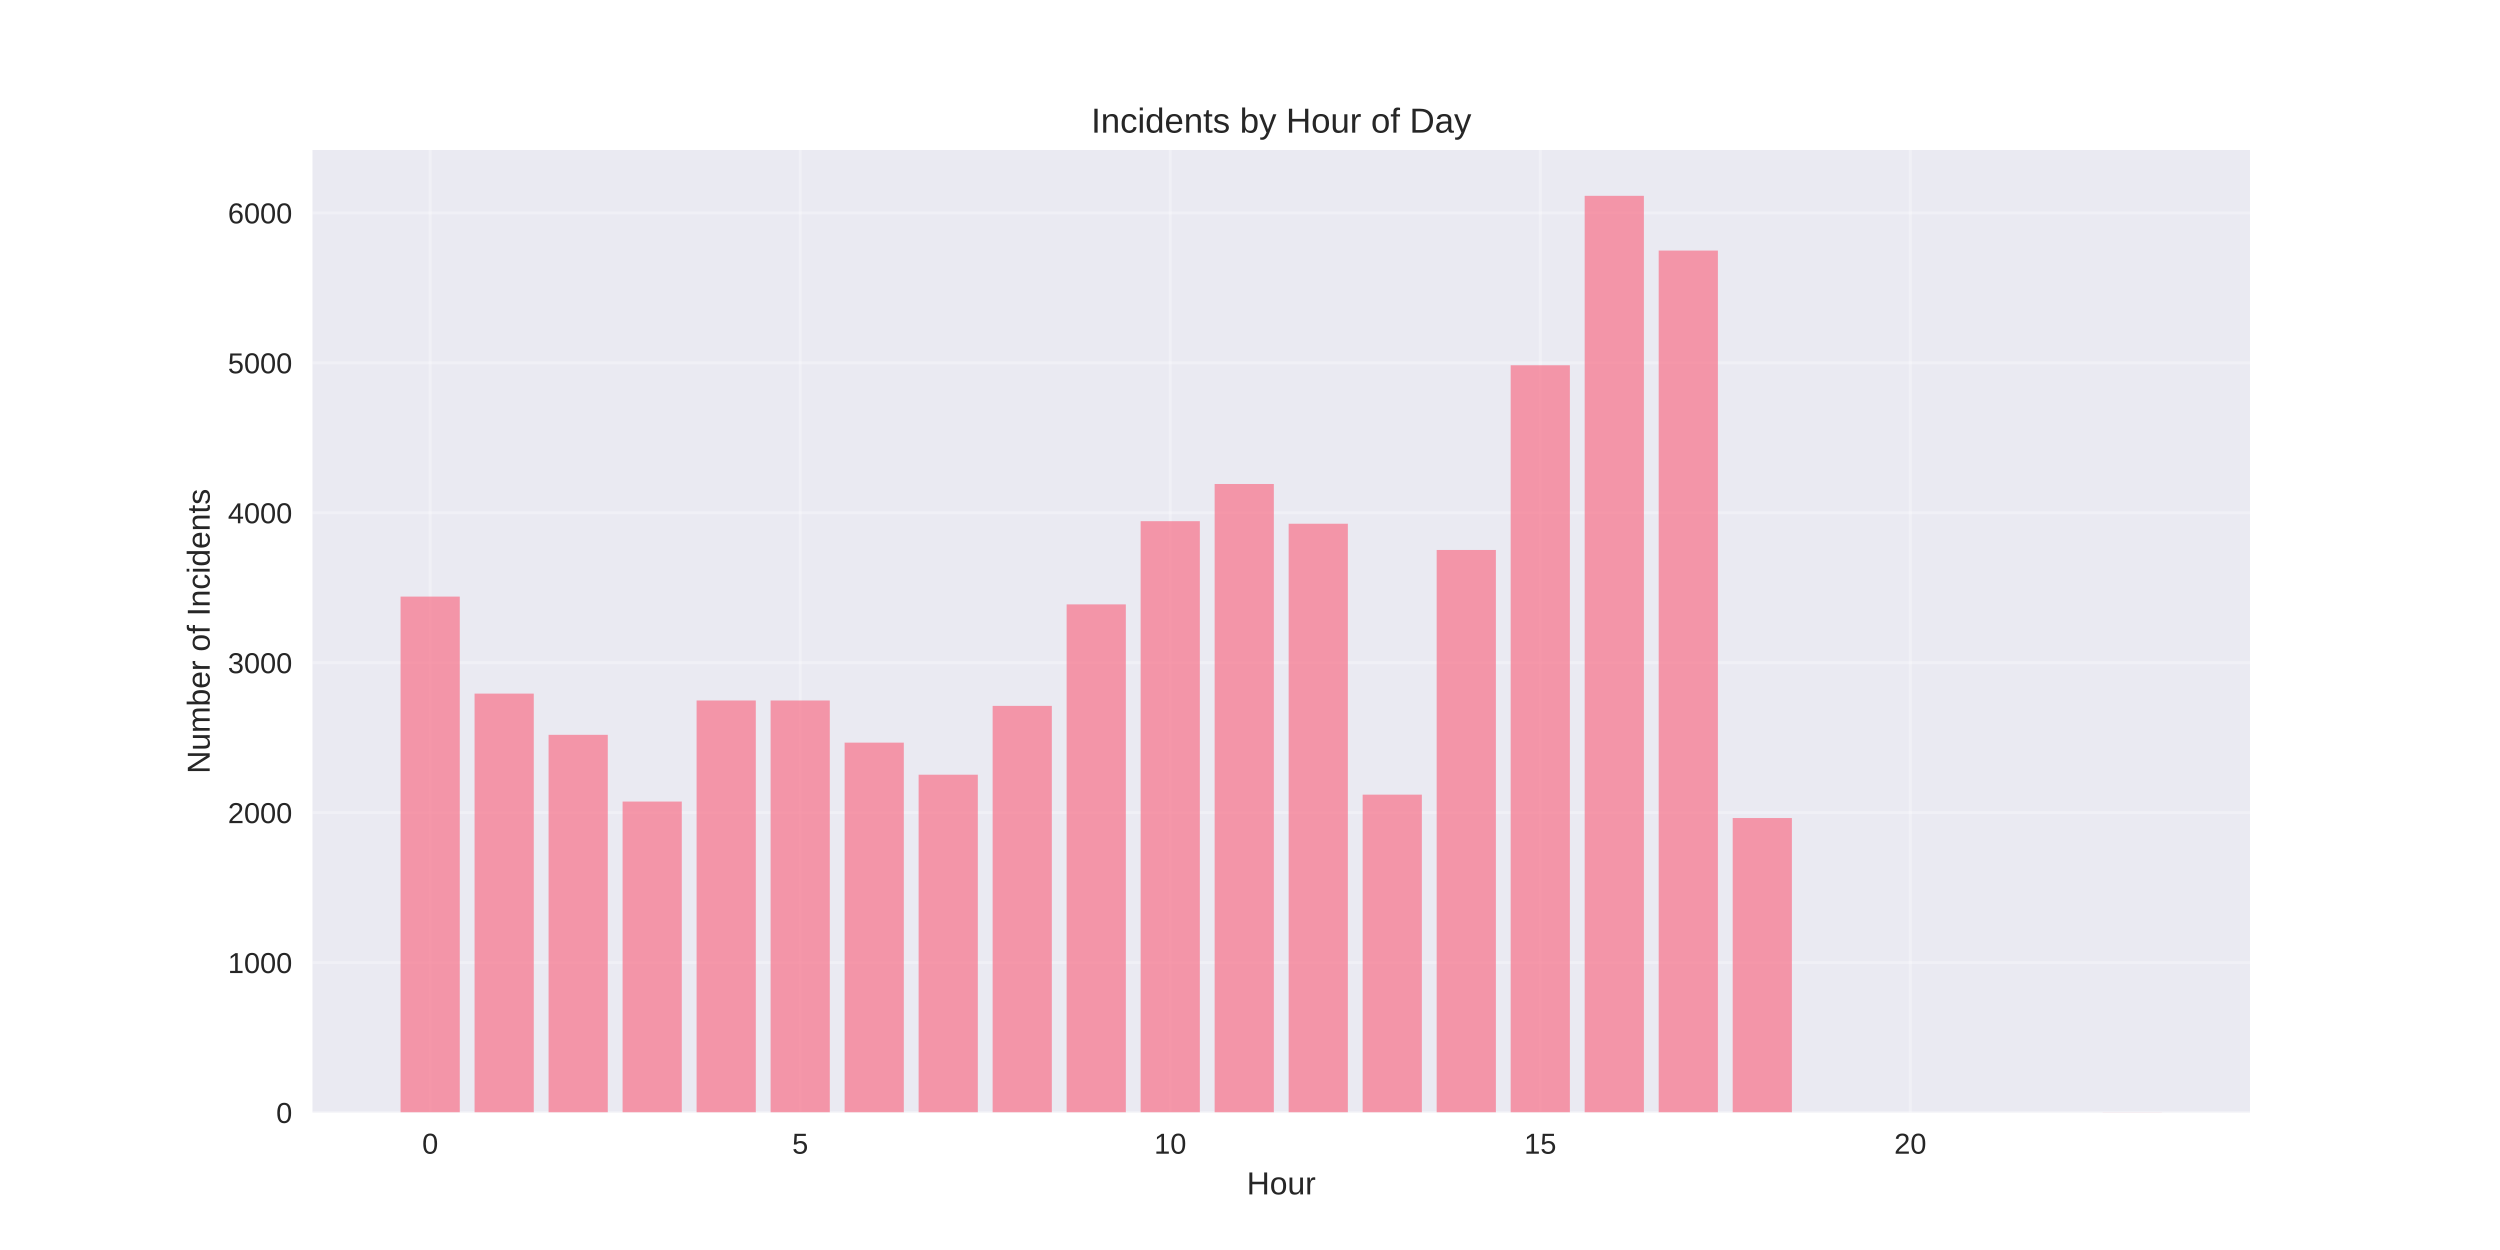
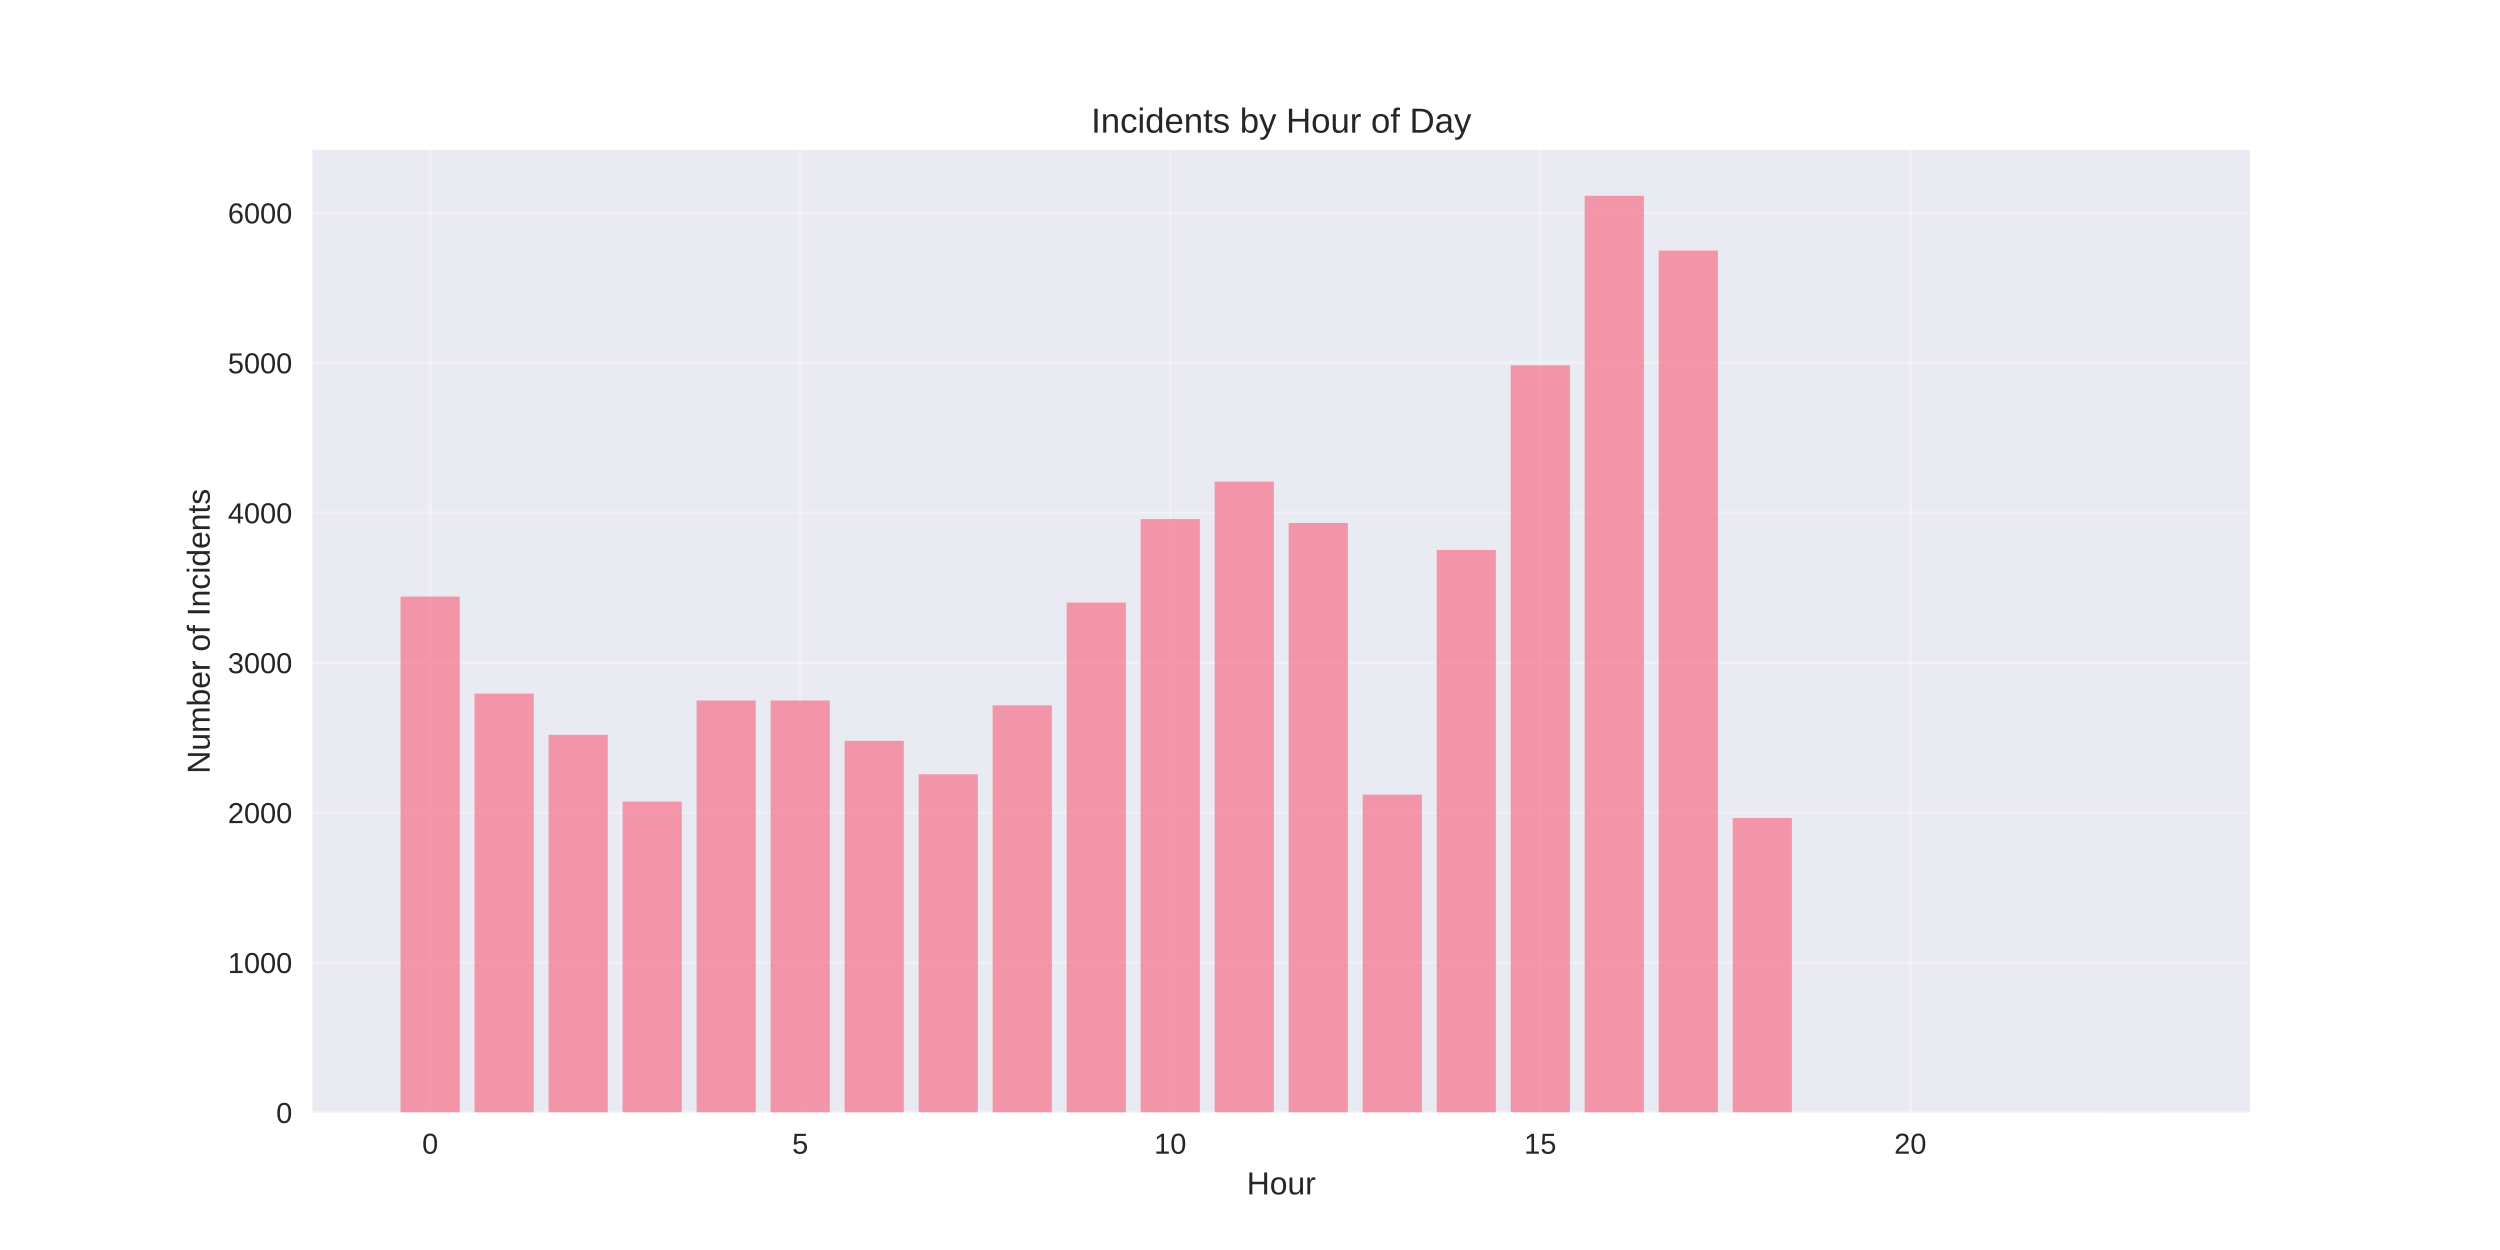
<svg xmlns="http://www.w3.org/2000/svg" width="864pt" height="432pt" viewBox="0 0 864 432" version="1.1">
  <defs>
    <style type="text/css">*{stroke-linejoin: round; stroke-linecap: butt}</style>
  </defs>
  <g id="figure_1">
    <g id="patch_1">
      <path d="M 0 432  L 864 432  L 864 0  L 0 0  z " style="fill: #ffffff" />
    </g>
    <g id="axes_1">
      <g id="patch_2">
        <path d="M 108 384.48  L 777.6 384.48  L 777.6 51.84  L 108 51.84  z " style="fill: #eaeaf2" />
      </g>
      <g id="matplotlib.axis_1">
        <g id="xtick_1">
          <g id="line2d_1">
-             <path d="M 148.667 384.48  L 148.667 51.84  " clip-path="url(#pe8c0082a6d)" style="fill: none; stroke: #ffffff; stroke-opacity: 0.3; stroke-linecap: round" />
+             <path d="M 148.667 384.48  L 148.667 51.84  " clip-path="url(#p74bdce305f)" style="fill: none; stroke: #ffffff; stroke-opacity: 0.3; stroke-linecap: round" />
          </g>
          <g id="line2d_2" />
          <g id="text_1">
            <text style="fill: #262626; font: 10px 'Arial', 'Liberation Sans', 'DejaVu Sans', 'Bitstream Vera Sans', sans-serif; text-anchor: middle" x="148.667" y="398.727" transform="rotate(-0 148.6671 398.7269)">0</text>
          </g>
        </g>
        <g id="xtick_2">
          <g id="line2d_3">
-             <path d="M 276.551 384.48  L 276.551 51.84  " clip-path="url(#pe8c0082a6d)" style="fill: none; stroke: #ffffff; stroke-opacity: 0.3; stroke-linecap: round" />
+             <path d="M 276.551 384.48  L 276.551 51.84  " clip-path="url(#p74bdce305f)" style="fill: none; stroke: #ffffff; stroke-opacity: 0.3; stroke-linecap: round" />
          </g>
          <g id="line2d_4" />
          <g id="text_2">
            <text style="fill: #262626; font: 10px 'Arial', 'Liberation Sans', 'DejaVu Sans', 'Bitstream Vera Sans', sans-serif; text-anchor: middle" x="276.551" y="398.727" transform="rotate(-0 276.551 398.7269)">5</text>
          </g>
        </g>
        <g id="xtick_3">
          <g id="line2d_5">
-             <path d="M 404.435 384.48  L 404.435 51.84  " clip-path="url(#pe8c0082a6d)" style="fill: none; stroke: #ffffff; stroke-opacity: 0.3; stroke-linecap: round" />
+             <path d="M 404.435 384.48  L 404.435 51.84  " clip-path="url(#p74bdce305f)" style="fill: none; stroke: #ffffff; stroke-opacity: 0.3; stroke-linecap: round" />
          </g>
          <g id="line2d_6" />
          <g id="text_3">
            <text style="fill: #262626; font: 10px 'Arial', 'Liberation Sans', 'DejaVu Sans', 'Bitstream Vera Sans', sans-serif; text-anchor: middle" x="404.435" y="398.727" transform="rotate(-0 404.4348 398.7269)">10</text>
          </g>
        </g>
        <g id="xtick_4">
          <g id="line2d_7">
-             <path d="M 532.319 384.48  L 532.319 51.84  " clip-path="url(#pe8c0082a6d)" style="fill: none; stroke: #ffffff; stroke-opacity: 0.3; stroke-linecap: round" />
+             <path d="M 532.319 384.48  L 532.319 51.84  " clip-path="url(#p74bdce305f)" style="fill: none; stroke: #ffffff; stroke-opacity: 0.3; stroke-linecap: round" />
          </g>
          <g id="line2d_8" />
          <g id="text_4">
            <text style="fill: #262626; font: 10px 'Arial', 'Liberation Sans', 'DejaVu Sans', 'Bitstream Vera Sans', sans-serif; text-anchor: middle" x="532.319" y="398.727" transform="rotate(-0 532.3187 398.7269)">15</text>
          </g>
        </g>
        <g id="xtick_5">
          <g id="line2d_9">
-             <path d="M 660.203 384.48  L 660.203 51.84  " clip-path="url(#pe8c0082a6d)" style="fill: none; stroke: #ffffff; stroke-opacity: 0.3; stroke-linecap: round" />
+             <path d="M 660.203 384.48  L 660.203 51.84  " clip-path="url(#p74bdce305f)" style="fill: none; stroke: #ffffff; stroke-opacity: 0.3; stroke-linecap: round" />
          </g>
          <g id="line2d_10" />
          <g id="text_5">
            <text style="fill: #262626; font: 10px 'Arial', 'Liberation Sans', 'DejaVu Sans', 'Bitstream Vera Sans', sans-serif; text-anchor: middle" x="660.203" y="398.727" transform="rotate(-0 660.2026 398.7269)">20</text>
          </g>
        </g>
        <g id="text_6">
          <text style="fill: #262626; font: 11px 'Arial', 'Liberation Sans', 'DejaVu Sans', 'Bitstream Vera Sans', sans-serif; text-anchor: middle" x="442.8" y="412.773" transform="rotate(-0 442.8 412.7734)">Hour</text>
        </g>
      </g>
      <g id="matplotlib.axis_2">
        <g id="ytick_1">
          <g id="line2d_11">
-             <path d="M 108 384.48  L 777.6 384.48  " clip-path="url(#pe8c0082a6d)" style="fill: none; stroke: #ffffff; stroke-opacity: 0.3; stroke-linecap: round" />
+             <path d="M 108 384.48  L 777.6 384.48  " clip-path="url(#p74bdce305f)" style="fill: none; stroke: #ffffff; stroke-opacity: 0.3; stroke-linecap: round" />
          </g>
          <g id="line2d_12" />
          <g id="text_7">
            <text style="fill: #262626; font: 10px 'Arial', 'Liberation Sans', 'DejaVu Sans', 'Bitstream Vera Sans', sans-serif; text-anchor: end" x="101" y="388.103" transform="rotate(-0 101 388.1034)">0</text>
          </g>
        </g>
        <g id="ytick_2">
          <g id="line2d_13">
-             <path d="M 108 332.664  L 777.6 332.664  " clip-path="url(#pe8c0082a6d)" style="fill: none; stroke: #ffffff; stroke-opacity: 0.3; stroke-linecap: round" />
+             <path d="M 108 332.664  L 777.6 332.664  " clip-path="url(#p74bdce305f)" style="fill: none; stroke: #ffffff; stroke-opacity: 0.3; stroke-linecap: round" />
          </g>
          <g id="line2d_14" />
          <g id="text_8">
            <text style="fill: #262626; font: 10px 'Arial', 'Liberation Sans', 'DejaVu Sans', 'Bitstream Vera Sans', sans-serif; text-anchor: end" x="101" y="336.288" transform="rotate(-0 101 336.2879)">1000</text>
          </g>
        </g>
        <g id="ytick_3">
          <g id="line2d_15">
-             <path d="M 108 280.849  L 777.6 280.849  " clip-path="url(#pe8c0082a6d)" style="fill: none; stroke: #ffffff; stroke-opacity: 0.3; stroke-linecap: round" />
+             <path d="M 108 280.849  L 777.6 280.849  " clip-path="url(#p74bdce305f)" style="fill: none; stroke: #ffffff; stroke-opacity: 0.3; stroke-linecap: round" />
          </g>
          <g id="line2d_16" />
          <g id="text_9">
            <text style="fill: #262626; font: 10px 'Arial', 'Liberation Sans', 'DejaVu Sans', 'Bitstream Vera Sans', sans-serif; text-anchor: end" x="101" y="284.472" transform="rotate(-0 101 284.4724)">2000</text>
          </g>
        </g>
        <g id="ytick_4">
          <g id="line2d_17">
-             <path d="M 108 229.033  L 777.6 229.033  " clip-path="url(#pe8c0082a6d)" style="fill: none; stroke: #ffffff; stroke-opacity: 0.3; stroke-linecap: round" />
+             <path d="M 108 229.033  L 777.6 229.033  " clip-path="url(#p74bdce305f)" style="fill: none; stroke: #ffffff; stroke-opacity: 0.3; stroke-linecap: round" />
          </g>
          <g id="line2d_18" />
          <g id="text_10">
            <text style="fill: #262626; font: 10px 'Arial', 'Liberation Sans', 'DejaVu Sans', 'Bitstream Vera Sans', sans-serif; text-anchor: end" x="101" y="232.657" transform="rotate(-0 101 232.6569)">3000</text>
          </g>
        </g>
        <g id="ytick_5">
          <g id="line2d_19">
-             <path d="M 108 177.218  L 777.6 177.218  " clip-path="url(#pe8c0082a6d)" style="fill: none; stroke: #ffffff; stroke-opacity: 0.3; stroke-linecap: round" />
+             <path d="M 108 177.218  L 777.6 177.218  " clip-path="url(#p74bdce305f)" style="fill: none; stroke: #ffffff; stroke-opacity: 0.3; stroke-linecap: round" />
          </g>
          <g id="line2d_20" />
          <g id="text_11">
            <text style="fill: #262626; font: 10px 'Arial', 'Liberation Sans', 'DejaVu Sans', 'Bitstream Vera Sans', sans-serif; text-anchor: end" x="101" y="180.841" transform="rotate(-0 101 180.8414)">4000</text>
          </g>
        </g>
        <g id="ytick_6">
          <g id="line2d_21">
-             <path d="M 108 125.402  L 777.6 125.402  " clip-path="url(#pe8c0082a6d)" style="fill: none; stroke: #ffffff; stroke-opacity: 0.3; stroke-linecap: round" />
+             <path d="M 108 125.402  L 777.6 125.402  " clip-path="url(#p74bdce305f)" style="fill: none; stroke: #ffffff; stroke-opacity: 0.3; stroke-linecap: round" />
          </g>
          <g id="line2d_22" />
          <g id="text_12">
            <text style="fill: #262626; font: 10px 'Arial', 'Liberation Sans', 'DejaVu Sans', 'Bitstream Vera Sans', sans-serif; text-anchor: end" x="101" y="129.026" transform="rotate(-0 101 129.0259)">5000</text>
          </g>
        </g>
        <g id="ytick_7">
          <g id="line2d_23">
-             <path d="M 108 73.587  L 777.6 73.587  " clip-path="url(#pe8c0082a6d)" style="fill: none; stroke: #ffffff; stroke-opacity: 0.3; stroke-linecap: round" />
+             <path d="M 108 73.587  L 777.6 73.587  " clip-path="url(#p74bdce305f)" style="fill: none; stroke: #ffffff; stroke-opacity: 0.3; stroke-linecap: round" />
          </g>
          <g id="line2d_24" />
          <g id="text_13">
            <text style="fill: #262626; font: 10px 'Arial', 'Liberation Sans', 'DejaVu Sans', 'Bitstream Vera Sans', sans-serif; text-anchor: end" x="101" y="77.21" transform="rotate(-0 101 77.2104)">6000</text>
          </g>
        </g>
        <g id="text_14">
          <text style="fill: #262626; font: 11px 'Arial', 'Liberation Sans', 'DejaVu Sans', 'Bitstream Vera Sans', sans-serif; text-anchor: middle" x="72.474" y="218.16" transform="rotate(-90 72.47375 218.16)">Number of Incidents</text>
        </g>
      </g>
      <g id="patch_3">
-         <path d="M 138.436 384.48  L 158.898 384.48  L 158.898 206.183  L 138.436 206.183  z " clip-path="url(#pe8c0082a6d)" style="fill: #f77189; opacity: 0.7" />
+         <path d="M 138.436 384.48  L 158.898 384.48  L 158.898 206.183  L 138.436 206.183  z " clip-path="url(#p74bdce305f)" style="fill: #f77189; opacity: 0.7" />
      </g>
      <g id="patch_4">
-         <path d="M 164.013 384.48  L 184.475 384.48  L 184.475 239.707  L 164.013 239.707  z " clip-path="url(#pe8c0082a6d)" style="fill: #f77189; opacity: 0.7" />
+         <path d="M 164.013 384.48  L 184.475 384.48  L 184.475 239.707  L 164.013 239.707  z " clip-path="url(#p74bdce305f)" style="fill: #f77189; opacity: 0.7" />
      </g>
      <g id="patch_5">
-         <path d="M 189.59 384.48  L 210.051 384.48  L 210.051 253.957  L 189.59 253.957  z " clip-path="url(#pe8c0082a6d)" style="fill: #f77189; opacity: 0.7" />
+         <path d="M 189.59 384.48  L 210.051 384.48  L 210.051 253.957  L 189.59 253.957  z " clip-path="url(#p74bdce305f)" style="fill: #f77189; opacity: 0.7" />
      </g>
      <g id="patch_6">
-         <path d="M 215.167 384.48  L 235.628 384.48  L 235.628 277.015  L 215.167 277.015  z " clip-path="url(#pe8c0082a6d)" style="fill: #f77189; opacity: 0.7" />
+         <path d="M 215.167 384.48  L 235.628 384.48  L 235.628 277.015  L 215.167 277.015  z " clip-path="url(#p74bdce305f)" style="fill: #f77189; opacity: 0.7" />
      </g>
      <g id="patch_7">
-         <path d="M 240.743 384.48  L 261.205 384.48  L 261.205 242.091  L 240.743 242.091  z " clip-path="url(#pe8c0082a6d)" style="fill: #f77189; opacity: 0.7" />
+         <path d="M 240.743 384.48  L 261.205 384.48  L 261.205 242.091  L 240.743 242.091  z " clip-path="url(#p74bdce305f)" style="fill: #f77189; opacity: 0.7" />
      </g>
      <g id="patch_8">
-         <path d="M 266.32 384.48  L 286.782 384.48  L 286.782 242.091  L 266.32 242.091  z " clip-path="url(#pe8c0082a6d)" style="fill: #f77189; opacity: 0.7" />
+         <path d="M 266.32 384.48  L 286.782 384.48  L 286.782 242.091  L 266.32 242.091  z " clip-path="url(#p74bdce305f)" style="fill: #f77189; opacity: 0.7" />
      </g>
      <g id="patch_9">
-         <path d="M 291.897 384.48  L 312.358 384.48  L 312.358 256.651  L 291.897 256.651  z " clip-path="url(#pe8c0082a6d)" style="fill: #f77189; opacity: 0.7" />
+         <path d="M 291.897 384.48  L 312.358 384.48  L 312.358 256.029  L 291.897 256.029  z " clip-path="url(#p74bdce305f)" style="fill: #f77189; opacity: 0.7" />
      </g>
      <g id="patch_10">
-         <path d="M 317.474 384.48  L 337.935 384.48  L 337.935 267.74  L 317.474 267.74  z " clip-path="url(#pe8c0082a6d)" style="fill: #f77189; opacity: 0.7" />
+         <path d="M 317.474 384.48  L 337.935 384.48  L 337.935 267.584  L 317.474 267.584  z " clip-path="url(#p74bdce305f)" style="fill: #f77189; opacity: 0.7" />
      </g>
      <g id="patch_11">
-         <path d="M 343.051 384.48  L 363.512 384.48  L 363.512 243.956  L 343.051 243.956  z " clip-path="url(#pe8c0082a6d)" style="fill: #f77189; opacity: 0.7" />
+         <path d="M 343.051 384.48  L 363.512 384.48  L 363.512 243.749  L 343.051 243.749  z " clip-path="url(#p74bdce305f)" style="fill: #f77189; opacity: 0.7" />
      </g>
      <g id="patch_12">
-         <path d="M 368.627 384.48  L 389.089 384.48  L 389.089 208.877  L 368.627 208.877  z " clip-path="url(#pe8c0082a6d)" style="fill: #f77189; opacity: 0.7" />
+         <path d="M 368.627 384.48  L 389.089 384.48  L 389.089 208.255  L 368.627 208.255  z " clip-path="url(#p74bdce305f)" style="fill: #f77189; opacity: 0.7" />
      </g>
      <g id="patch_13">
-         <path d="M 394.204 384.48  L 414.666 384.48  L 414.666 180.12  L 394.204 180.12  z " clip-path="url(#pe8c0082a6d)" style="fill: #f77189; opacity: 0.7" />
+         <path d="M 394.204 384.48  L 414.666 384.48  L 414.666 179.394  L 394.204 179.394  z " clip-path="url(#p74bdce305f)" style="fill: #f77189; opacity: 0.7" />
      </g>
      <g id="patch_14">
-         <path d="M 419.781 384.48  L 440.242 384.48  L 440.242 167.269  L 419.781 167.269  z " clip-path="url(#pe8c0082a6d)" style="fill: #f77189; opacity: 0.7" />
+         <path d="M 419.781 384.48  L 440.242 384.48  L 440.242 166.44  L 419.781 166.44  z " clip-path="url(#p74bdce305f)" style="fill: #f77189; opacity: 0.7" />
      </g>
      <g id="patch_15">
-         <path d="M 445.358 384.48  L 465.819 384.48  L 465.819 181.001  L 445.358 181.001  z " clip-path="url(#pe8c0082a6d)" style="fill: #f77189; opacity: 0.7" />
+         <path d="M 445.358 384.48  L 465.819 384.48  L 465.819 180.741  L 445.358 180.741  z " clip-path="url(#p74bdce305f)" style="fill: #f77189; opacity: 0.7" />
      </g>
      <g id="patch_16">
-         <path d="M 470.934 384.48  L 491.396 384.48  L 491.396 274.631  L 470.934 274.631  z " clip-path="url(#pe8c0082a6d)" style="fill: #f77189; opacity: 0.7" />
+         <path d="M 470.934 384.48  L 491.396 384.48  L 491.396 274.631  L 470.934 274.631  z " clip-path="url(#p74bdce305f)" style="fill: #f77189; opacity: 0.7" />
      </g>
      <g id="patch_17">
-         <path d="M 496.511 384.48  L 516.973 384.48  L 516.973 190.068  L 496.511 190.068  z " clip-path="url(#pe8c0082a6d)" style="fill: #f77189; opacity: 0.7" />
+         <path d="M 496.511 384.48  L 516.973 384.48  L 516.973 190.068  L 496.511 190.068  z " clip-path="url(#p74bdce305f)" style="fill: #f77189; opacity: 0.7" />
      </g>
      <g id="patch_18">
-         <path d="M 522.088 384.48  L 542.549 384.48  L 542.549 126.232  L 522.088 126.232  z " clip-path="url(#pe8c0082a6d)" style="fill: #f77189; opacity: 0.7" />
+         <path d="M 522.088 384.48  L 542.549 384.48  L 542.549 126.232  L 522.088 126.232  z " clip-path="url(#p74bdce305f)" style="fill: #f77189; opacity: 0.7" />
      </g>
      <g id="patch_19">
-         <path d="M 547.665 384.48  L 568.126 384.48  L 568.126 67.68  L 547.665 67.68  z " clip-path="url(#pe8c0082a6d)" style="fill: #f77189; opacity: 0.7" />
+         <path d="M 547.665 384.48  L 568.126 384.48  L 568.126 67.68  L 547.665 67.68  z " clip-path="url(#p74bdce305f)" style="fill: #f77189; opacity: 0.7" />
      </g>
      <g id="patch_20">
-         <path d="M 573.242 384.48  L 593.703 384.48  L 593.703 86.593  L 573.242 86.593  z " clip-path="url(#pe8c0082a6d)" style="fill: #f77189; opacity: 0.7" />
+         <path d="M 573.242 384.48  L 593.703 384.48  L 593.703 86.593  L 573.242 86.593  z " clip-path="url(#p74bdce305f)" style="fill: #f77189; opacity: 0.7" />
      </g>
      <g id="patch_21">
-         <path d="M 598.818 384.48  L 619.28 384.48  L 619.28 282.714  L 598.818 282.714  z " clip-path="url(#pe8c0082a6d)" style="fill: #f77189; opacity: 0.7" />
+         <path d="M 598.818 384.48  L 619.28 384.48  L 619.28 282.714  L 598.818 282.714  z " clip-path="url(#p74bdce305f)" style="fill: #f77189; opacity: 0.7" />
      </g>
      <g id="patch_22">
-         <path d="M 726.702 384.48  L 747.164 384.48  L 747.164 384.428  L 726.702 384.428  z " clip-path="url(#pe8c0082a6d)" style="fill: #f77189; opacity: 0.7" />
+         <path d="M 726.702 384.48  L 747.164 384.48  L 747.164 384.428  L 726.702 384.428  z " clip-path="url(#p74bdce305f)" style="fill: #f77189; opacity: 0.7" />
      </g>
      <g id="patch_23">
        <path d="M 108 384.48  L 108 51.84  " style="fill: none" />
      </g>
      <g id="patch_24">
        <path d="M 777.6 384.48  L 777.6 51.84  " style="fill: none" />
      </g>
      <g id="patch_25">
        <path d="M 108 384.48  L 777.6 384.48  " style="fill: none" />
      </g>
      <g id="patch_26">
        <path d="M 108 51.84  L 777.6 51.84  " style="fill: none" />
      </g>
      <g id="text_15">
        <text style="fill: #262626; font: 12px 'Arial', 'Liberation Sans', 'DejaVu Sans', 'Bitstream Vera Sans', sans-serif; text-anchor: middle" x="442.8" y="45.84" transform="rotate(-0 442.8 45.84)">Incidents by Hour of Day</text>
      </g>
    </g>
  </g>
  <defs>
-     <clipPath id="pe8c0082a6d">
+     <clipPath id="p74bdce305f">
      <rect x="108" y="51.84" width="669.6" height="332.64" />
    </clipPath>
  </defs>
</svg>
